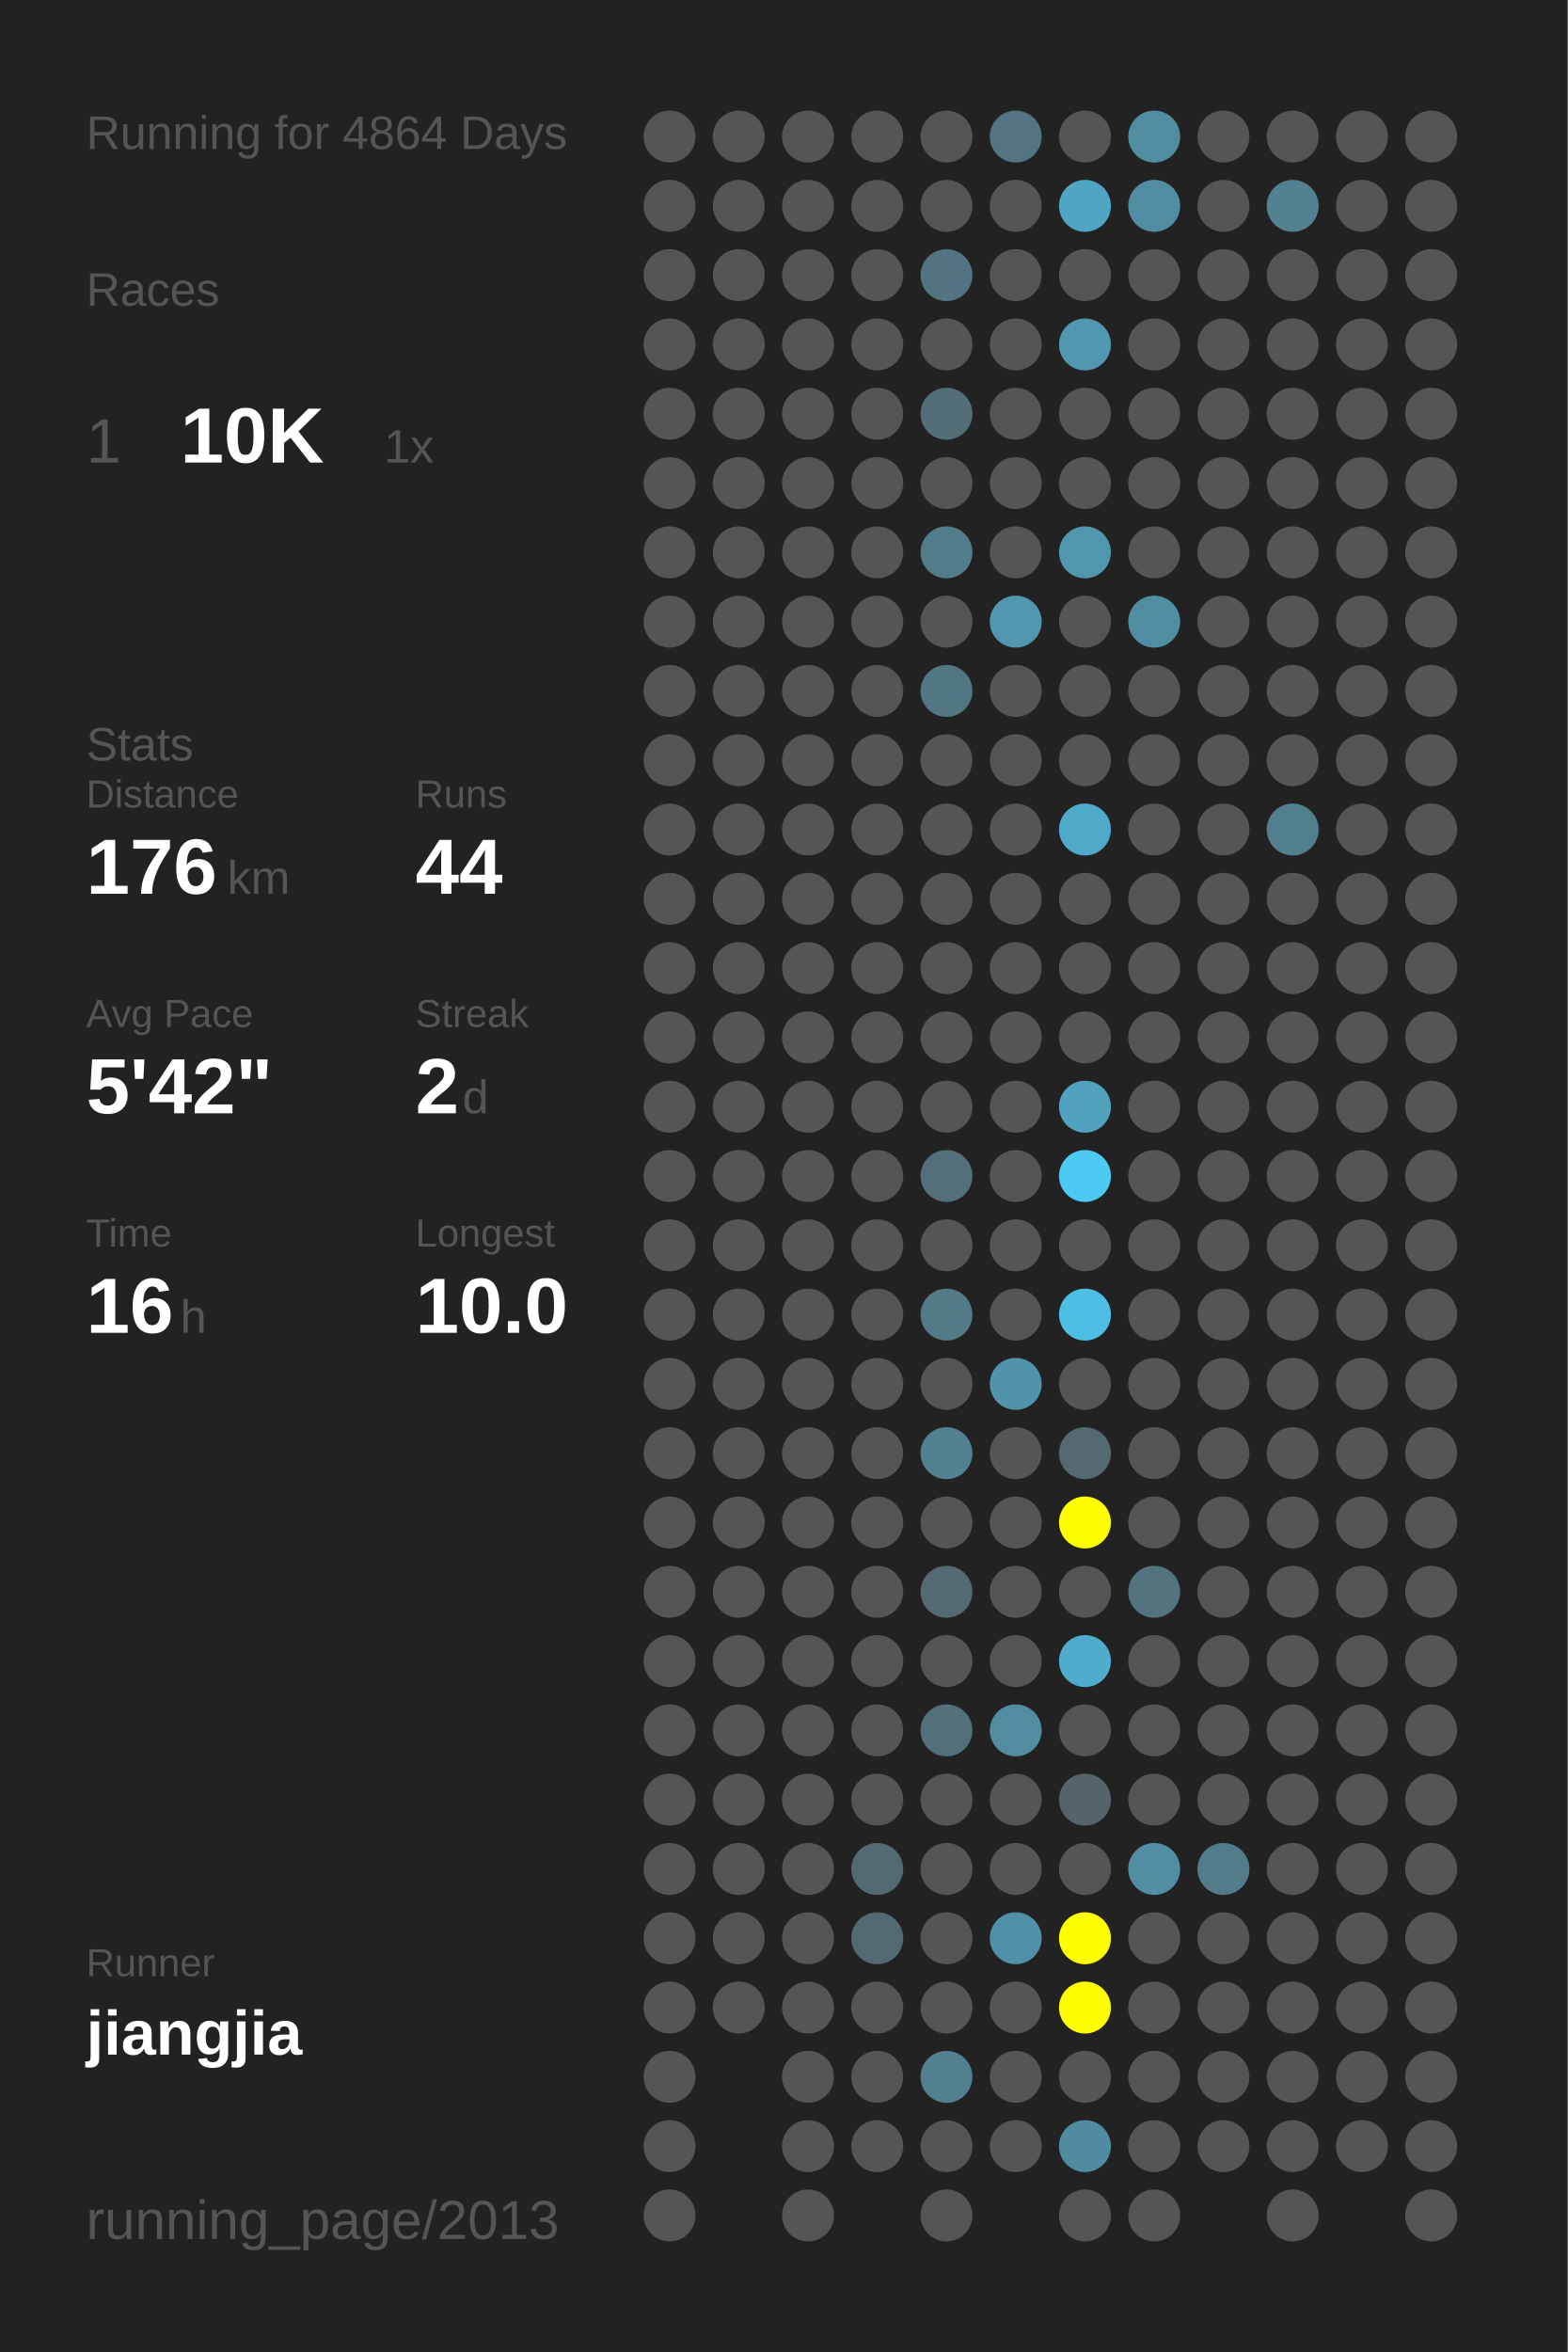
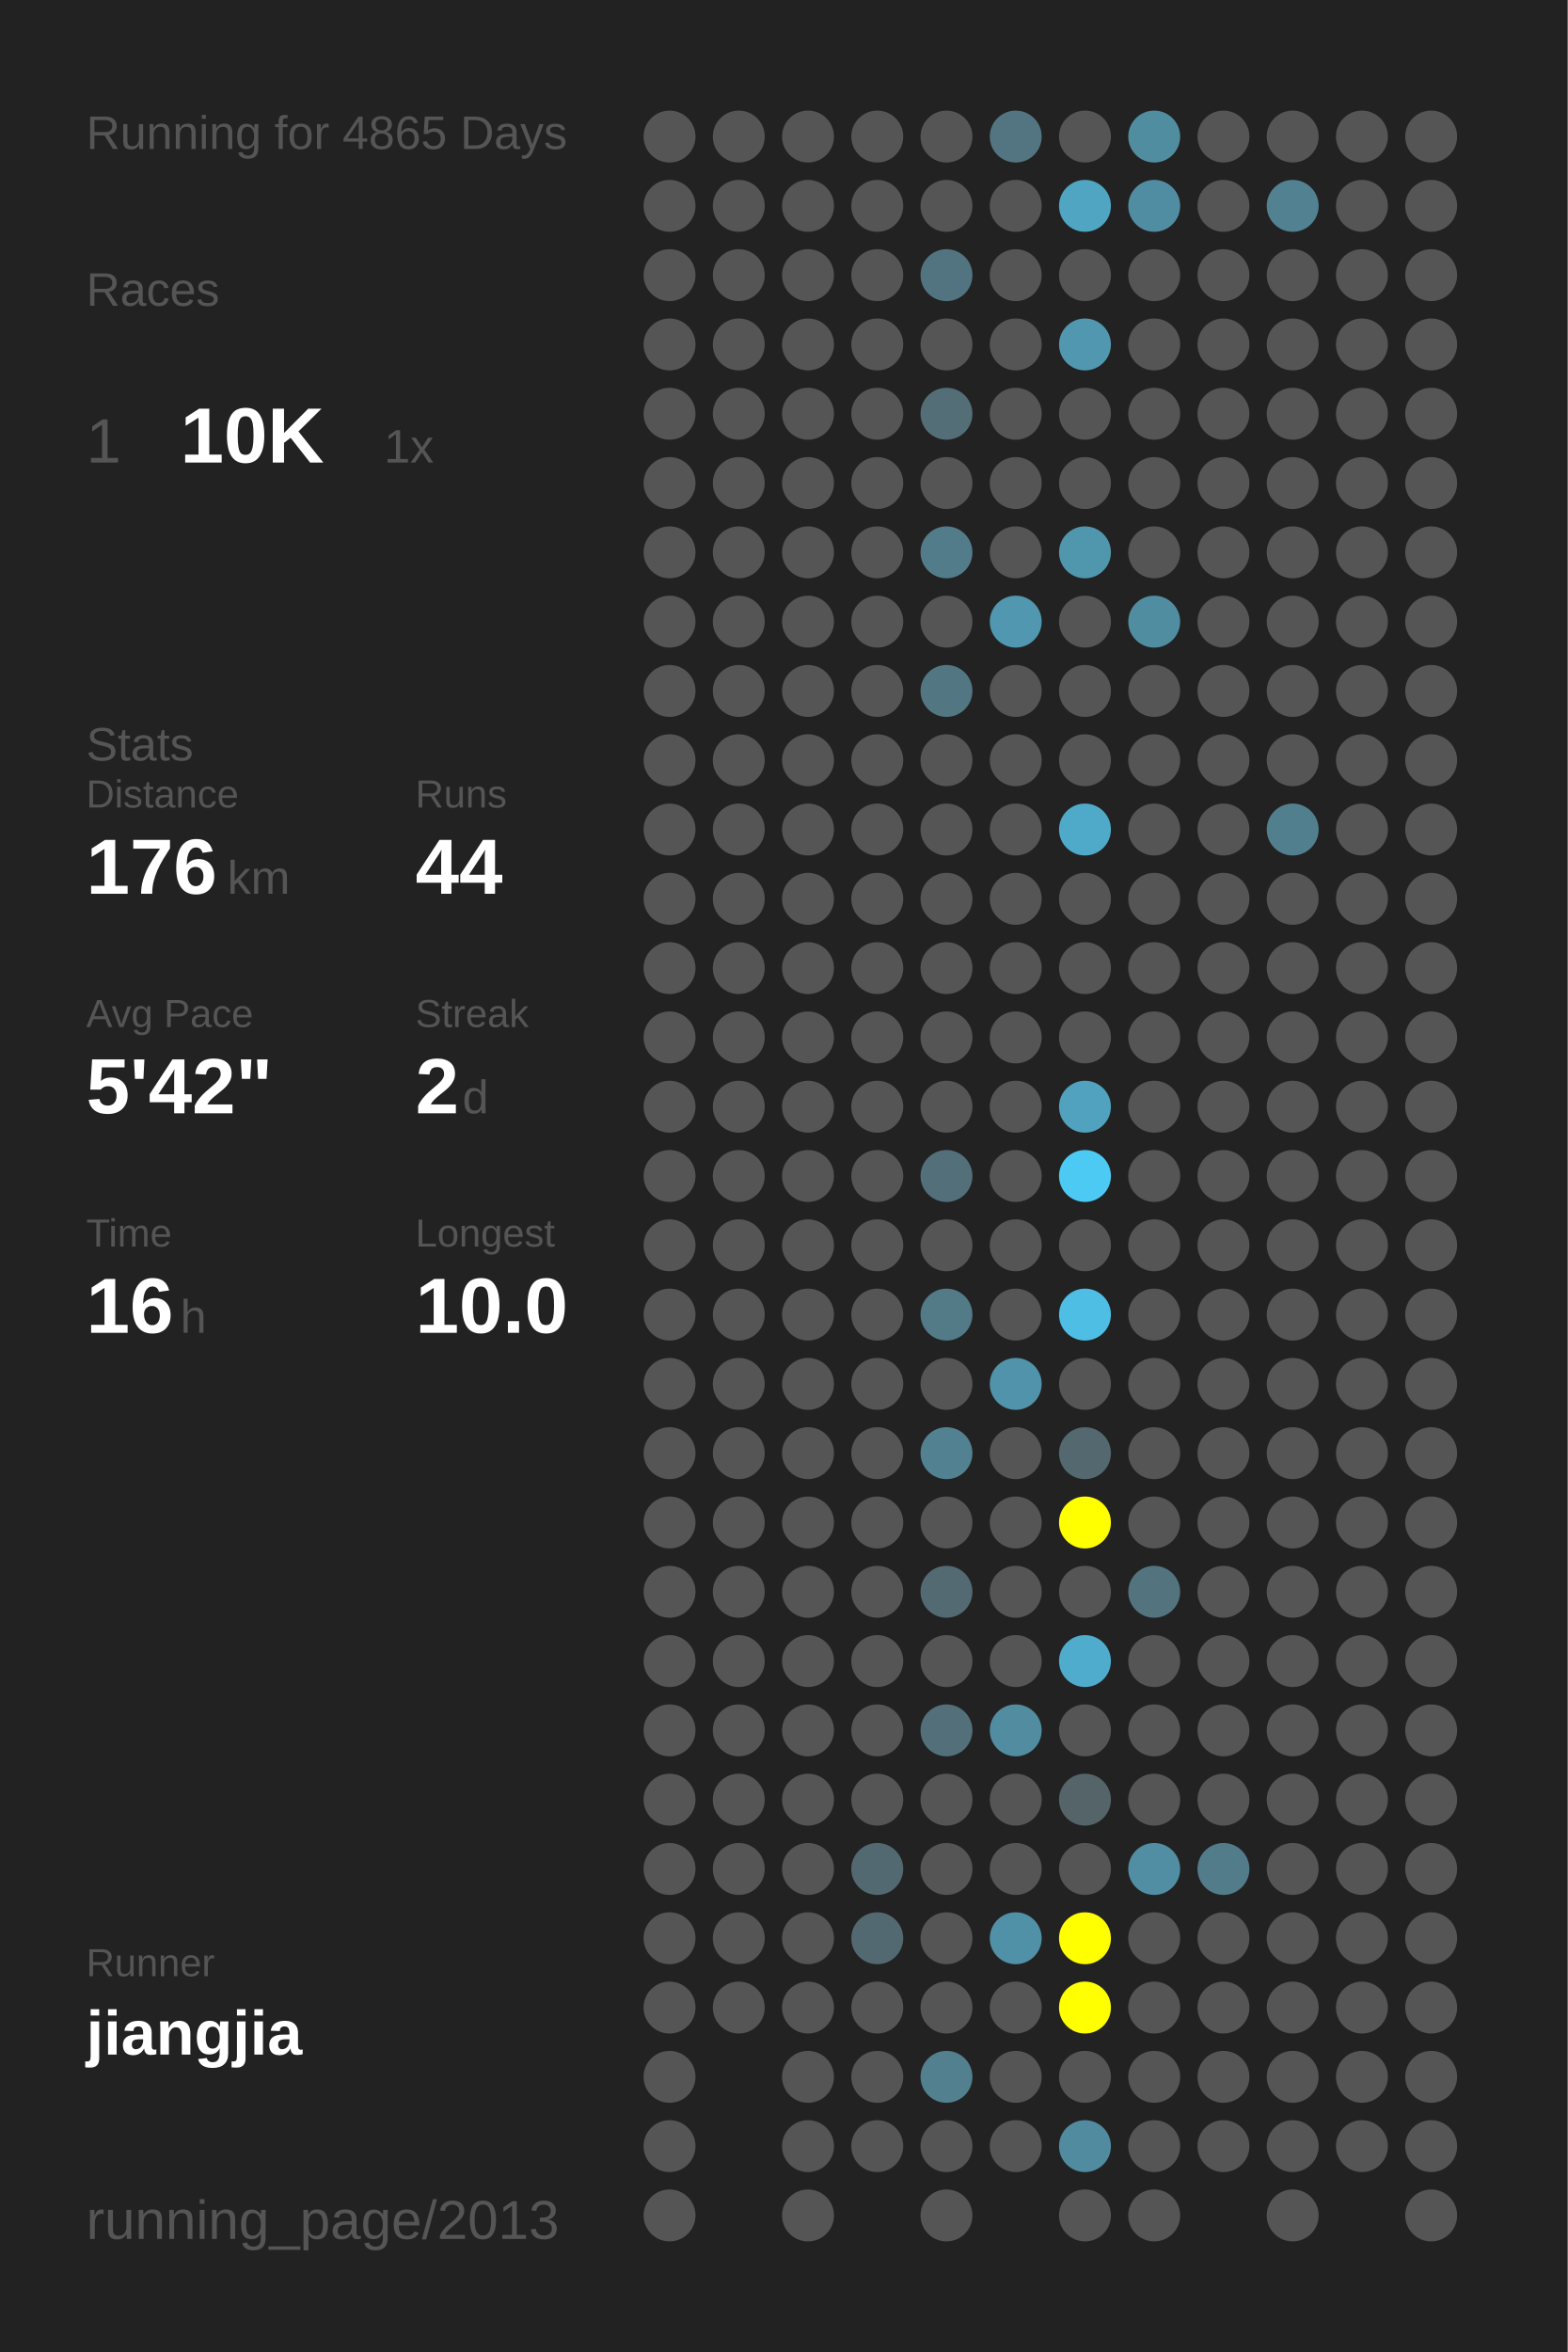
<svg xmlns="http://www.w3.org/2000/svg" baseProfile="full" height="300mm" version="1.1" viewBox="0,0,200,300" width="200mm">
  <defs />
  <rect fill="#222222" height="300" width="200" x="0" y="0" />
-   <text fill="#555555" style="font-size:6px; font-family:Arial;" x="11" y="19">Running for 4864 Days</text>
+   <text fill="#555555" style="font-size:6px; font-family:Arial;" x="11" y="19">Running for 4865 Days</text>
  <text fill="#555555" style="font-size:6px; font-family:Arial;" x="11" y="39">Races</text>
  <text fill="#555555" style="font-size:8px; font-family:Arial;" x="11" y="59">1</text>
  <text fill="#FFFFFF" style="font-size:10px; font-family:Arial; font-weight:bold;" x="23" y="59">10K</text>
  <text fill="#555555" style="font-size:6px; font-family:Arial;" x="49" y="59">1x</text>
  <text fill="#555555" style="font-size:6px; font-family:Arial;" x="11" y="97">Stats</text>
  <text fill="#555555" style="font-size:5px; font-family:Arial;" x="11" y="103">Distance</text>
  <text fill="#FFFFFF" style="font-size:10px; font-family:Arial; font-weight:bold;" x="11" y="114">176</text>
  <text fill="#555555" style="font-size:6px; font-family:Arial;" x="29" y="114">km</text>
  <text fill="#555555" style="font-size:5px; font-family:Arial;" x="53" y="103">Runs</text>
  <text fill="#FFFFFF" style="font-size:10px; font-family:Arial; font-weight:bold;" x="53" y="114">44</text>
  <text fill="#555555" style="font-size:5px; font-family:Arial;" x="11" y="131">Avg Pace</text>
  <text fill="#FFFFFF" style="font-size:10px; font-family:Arial; font-weight:bold;" x="11" y="142">5'42"</text>
  <text fill="#555555" style="font-size:5px; font-family:Arial;" x="53" y="131">Streak</text>
  <text fill="#FFFFFF" style="font-size:10px; font-family:Arial; font-weight:bold;" x="53" y="142">2</text>
  <text fill="#555555" style="font-size:6px; font-family:Arial;" x="59" y="142">d</text>
  <text fill="#555555" style="font-size:5px; font-family:Arial;" x="11" y="159">Time</text>
  <text fill="#FFFFFF" style="font-size:10px; font-family:Arial; font-weight:bold;" x="11" y="170">16</text>
  <text fill="#555555" style="font-size:6px; font-family:Arial;" x="23" y="170">h</text>
  <text fill="#555555" style="font-size:5px; font-family:Arial;" x="53" y="159">Longest</text>
  <text fill="#FFFFFF" style="font-size:10px; font-family:Arial; font-weight:bold;" x="53" y="170">10.0</text>
  <text fill="#555555" style="font-size:5px; font-family:Arial;" x="11" y="252.065">Runner</text>
  <text fill="#FFFFFF" style="font-size:8px; font-family:Arial; font-weight:bold;" x="11" y="262.065">jiangjia</text>
  <text fill="#555555" style="font-size:7px; font-family:Arial;" x="11" y="285.581">running_page/2013</text>
  <circle cx="85.417" cy="17.419" fill="#555555" r="3.312" />
  <circle cx="85.417" cy="26.258" fill="#555555" r="3.312" />
  <circle cx="85.417" cy="35.097" fill="#555555" r="3.312" />
  <circle cx="85.417" cy="43.935" fill="#555555" r="3.312" />
  <circle cx="85.417" cy="52.774" fill="#555555" r="3.312" />
  <circle cx="85.417" cy="61.613" fill="#555555" r="3.312" />
  <circle cx="85.417" cy="70.452" fill="#555555" r="3.312" />
  <circle cx="85.417" cy="79.29" fill="#555555" r="3.312" />
  <circle cx="85.417" cy="88.129" fill="#555555" r="3.312" />
  <circle cx="85.417" cy="96.968" fill="#555555" r="3.312" />
  <circle cx="85.417" cy="105.806" fill="#555555" r="3.312" />
  <circle cx="85.417" cy="114.645" fill="#555555" r="3.312" />
  <circle cx="85.417" cy="123.484" fill="#555555" r="3.312" />
  <circle cx="85.417" cy="132.323" fill="#555555" r="3.312" />
  <circle cx="85.417" cy="141.161" fill="#555555" r="3.312" />
  <circle cx="85.417" cy="150" fill="#555555" r="3.312" />
  <circle cx="85.417" cy="158.839" fill="#555555" r="3.312" />
  <circle cx="85.417" cy="167.677" fill="#555555" r="3.312" />
  <circle cx="85.417" cy="176.516" fill="#555555" r="3.312" />
  <circle cx="85.417" cy="185.355" fill="#555555" r="3.312" />
  <circle cx="85.417" cy="194.194" fill="#555555" r="3.312" />
  <circle cx="85.417" cy="203.032" fill="#555555" r="3.312" />
  <circle cx="85.417" cy="211.871" fill="#555555" r="3.312" />
  <circle cx="85.417" cy="220.71" fill="#555555" r="3.312" />
  <circle cx="85.417" cy="229.548" fill="#555555" r="3.312" />
  <circle cx="85.417" cy="238.387" fill="#555555" r="3.312" />
  <circle cx="85.417" cy="247.226" fill="#555555" r="3.312" />
  <circle cx="85.417" cy="256.065" fill="#555555" r="3.312" />
  <circle cx="85.417" cy="264.903" fill="#555555" r="3.312" />
  <circle cx="85.417" cy="273.742" fill="#555555" r="3.312" />
  <circle cx="85.417" cy="282.581" fill="#555555" r="3.312" />
  <circle cx="94.25" cy="17.419" fill="#555555" r="3.312" />
  <circle cx="94.25" cy="26.258" fill="#555555" r="3.312" />
  <circle cx="94.25" cy="35.097" fill="#555555" r="3.312" />
  <circle cx="94.25" cy="43.935" fill="#555555" r="3.312" />
  <circle cx="94.25" cy="52.774" fill="#555555" r="3.312" />
  <circle cx="94.25" cy="61.613" fill="#555555" r="3.312" />
  <circle cx="94.25" cy="70.452" fill="#555555" r="3.312" />
  <circle cx="94.25" cy="79.29" fill="#555555" r="3.312" />
  <circle cx="94.25" cy="88.129" fill="#555555" r="3.312" />
  <circle cx="94.25" cy="96.968" fill="#555555" r="3.312" />
  <circle cx="94.25" cy="105.806" fill="#555555" r="3.312" />
  <circle cx="94.25" cy="114.645" fill="#555555" r="3.312" />
  <circle cx="94.25" cy="123.484" fill="#555555" r="3.312" />
  <circle cx="94.25" cy="132.323" fill="#555555" r="3.312" />
  <circle cx="94.25" cy="141.161" fill="#555555" r="3.312" />
  <circle cx="94.25" cy="150" fill="#555555" r="3.312" />
  <circle cx="94.25" cy="158.839" fill="#555555" r="3.312" />
  <circle cx="94.25" cy="167.677" fill="#555555" r="3.312" />
  <circle cx="94.25" cy="176.516" fill="#555555" r="3.312" />
  <circle cx="94.25" cy="185.355" fill="#555555" r="3.312" />
  <circle cx="94.25" cy="194.194" fill="#555555" r="3.312" />
  <circle cx="94.25" cy="203.032" fill="#555555" r="3.312" />
  <circle cx="94.25" cy="211.871" fill="#555555" r="3.312" />
  <circle cx="94.25" cy="220.71" fill="#555555" r="3.312" />
  <circle cx="94.25" cy="229.548" fill="#555555" r="3.312" />
  <circle cx="94.25" cy="238.387" fill="#555555" r="3.312" />
  <circle cx="94.25" cy="247.226" fill="#555555" r="3.312" />
  <circle cx="94.25" cy="256.065" fill="#555555" r="3.312" />
  <circle cx="103.083" cy="17.419" fill="#555555" r="3.312" />
  <circle cx="103.083" cy="26.258" fill="#555555" r="3.312" />
  <circle cx="103.083" cy="35.097" fill="#555555" r="3.312" />
  <circle cx="103.083" cy="43.935" fill="#555555" r="3.312" />
  <circle cx="103.083" cy="52.774" fill="#555555" r="3.312" />
  <circle cx="103.083" cy="61.613" fill="#555555" r="3.312" />
  <circle cx="103.083" cy="70.452" fill="#555555" r="3.312" />
  <circle cx="103.083" cy="79.29" fill="#555555" r="3.312" />
  <circle cx="103.083" cy="88.129" fill="#555555" r="3.312" />
  <circle cx="103.083" cy="96.968" fill="#555555" r="3.312" />
  <circle cx="103.083" cy="105.806" fill="#555555" r="3.312" />
  <circle cx="103.083" cy="114.645" fill="#555555" r="3.312" />
  <circle cx="103.083" cy="123.484" fill="#555555" r="3.312" />
  <circle cx="103.083" cy="132.323" fill="#555555" r="3.312" />
  <circle cx="103.083" cy="141.161" fill="#555555" r="3.312" />
  <circle cx="103.083" cy="150" fill="#555555" r="3.312" />
  <circle cx="103.083" cy="158.839" fill="#555555" r="3.312" />
  <circle cx="103.083" cy="167.677" fill="#555555" r="3.312" />
  <circle cx="103.083" cy="176.516" fill="#555555" r="3.312" />
  <circle cx="103.083" cy="185.355" fill="#555555" r="3.312" />
  <circle cx="103.083" cy="194.194" fill="#555555" r="3.312" />
  <circle cx="103.083" cy="203.032" fill="#555555" r="3.312" />
  <circle cx="103.083" cy="211.871" fill="#555555" r="3.312" />
  <circle cx="103.083" cy="220.71" fill="#555555" r="3.312" />
  <circle cx="103.083" cy="229.548" fill="#555555" r="3.312" />
  <circle cx="103.083" cy="238.387" fill="#555555" r="3.312" />
  <circle cx="103.083" cy="247.226" fill="#555555" r="3.312" />
  <circle cx="103.083" cy="256.065" fill="#555555" r="3.312" />
  <circle cx="103.083" cy="264.903" fill="#555555" r="3.312" />
  <circle cx="103.083" cy="273.742" fill="#555555" r="3.312" />
  <circle cx="103.083" cy="282.581" fill="#555555" r="3.312" />
  <circle cx="111.917" cy="17.419" fill="#555555" r="3.312" />
  <circle cx="111.917" cy="26.258" fill="#555555" r="3.312" />
  <circle cx="111.917" cy="35.097" fill="#555555" r="3.312" />
  <circle cx="111.917" cy="43.935" fill="#555555" r="3.312" />
  <circle cx="111.917" cy="52.774" fill="#555555" r="3.312" />
  <circle cx="111.917" cy="61.613" fill="#555555" r="3.312" />
  <circle cx="111.917" cy="70.452" fill="#555555" r="3.312" />
  <circle cx="111.917" cy="79.29" fill="#555555" r="3.312" />
  <circle cx="111.917" cy="88.129" fill="#555555" r="3.312" />
  <circle cx="111.917" cy="96.968" fill="#555555" r="3.312" />
  <circle cx="111.917" cy="105.806" fill="#555555" r="3.312" />
  <circle cx="111.917" cy="114.645" fill="#555555" r="3.312" />
  <circle cx="111.917" cy="123.484" fill="#555555" r="3.312" />
  <circle cx="111.917" cy="132.323" fill="#555555" r="3.312" />
  <circle cx="111.917" cy="141.161" fill="#555555" r="3.312" />
  <circle cx="111.917" cy="150" fill="#555555" r="3.312" />
  <circle cx="111.917" cy="158.839" fill="#555555" r="3.312" />
  <circle cx="111.917" cy="167.677" fill="#555555" r="3.312" />
  <circle cx="111.917" cy="176.516" fill="#555555" r="3.312" />
  <circle cx="111.917" cy="185.355" fill="#555555" r="3.312" />
  <circle cx="111.917" cy="194.194" fill="#555555" r="3.312" />
  <circle cx="111.917" cy="203.032" fill="#555555" r="3.312" />
  <circle cx="111.917" cy="211.871" fill="#555555" r="3.312" />
  <circle cx="111.917" cy="220.71" fill="#555555" r="3.312" />
  <circle cx="111.917" cy="229.548" fill="#555555" r="3.312" />
  <circle cx="111.917" cy="238.387" fill="#536971" r="3.312" />
  <circle cx="111.917" cy="247.226" fill="#536971" r="3.312" />
  <circle cx="111.917" cy="256.065" fill="#555555" r="3.312" />
  <circle cx="111.917" cy="264.903" fill="#555555" r="3.312" />
  <circle cx="111.917" cy="273.742" fill="#555555" r="3.312" />
  <circle cx="120.75" cy="17.419" fill="#555555" r="3.312" />
  <circle cx="120.75" cy="26.258" fill="#555555" r="3.312" />
  <circle cx="120.75" cy="35.097" fill="#527480" r="3.312" />
  <circle cx="120.75" cy="43.935" fill="#555555" r="3.312" />
  <circle cx="120.75" cy="52.774" fill="#536e77" r="3.312" />
  <circle cx="120.75" cy="61.613" fill="#555555" r="3.312" />
  <circle cx="120.75" cy="70.452" fill="#527c8a" r="3.312" />
  <circle cx="120.75" cy="79.29" fill="#555555" r="3.312" />
  <circle cx="120.75" cy="88.129" fill="#527682" r="3.312" />
  <circle cx="120.75" cy="96.968" fill="#555555" r="3.312" />
  <circle cx="120.75" cy="105.806" fill="#555555" r="3.312" />
  <circle cx="120.75" cy="114.645" fill="#555555" r="3.312" />
  <circle cx="120.75" cy="123.484" fill="#555555" r="3.312" />
  <circle cx="120.75" cy="132.323" fill="#555555" r="3.312" />
  <circle cx="120.75" cy="141.161" fill="#555555" r="3.312" />
  <circle cx="120.75" cy="150" fill="#536f79" r="3.312" />
  <circle cx="120.75" cy="158.839" fill="#555555" r="3.312" />
  <circle cx="120.75" cy="167.677" fill="#527a87" r="3.312" />
  <circle cx="120.75" cy="176.516" fill="#555555" r="3.312" />
  <circle cx="120.75" cy="185.355" fill="#528191" r="3.312" />
  <circle cx="120.75" cy="194.194" fill="#555555" r="3.312" />
  <circle cx="120.75" cy="203.032" fill="#536a72" r="3.312" />
  <circle cx="120.75" cy="211.871" fill="#555555" r="3.312" />
  <circle cx="120.75" cy="220.71" fill="#53707a" r="3.312" />
  <circle cx="120.75" cy="229.548" fill="#555555" r="3.312" />
  <circle cx="120.75" cy="238.387" fill="#555555" r="3.312" />
  <circle cx="120.75" cy="247.226" fill="#555555" r="3.312" />
  <circle cx="120.75" cy="256.065" fill="#555555" r="3.312" />
  <circle cx="120.75" cy="264.903" fill="#52808f" r="3.312" />
  <circle cx="120.75" cy="273.742" fill="#555555" r="3.312" />
  <circle cx="120.75" cy="282.581" fill="#555555" r="3.312" />
  <circle cx="129.583" cy="17.419" fill="#527581" r="3.312" />
  <circle cx="129.583" cy="26.258" fill="#555555" r="3.312" />
  <circle cx="129.583" cy="35.097" fill="#555555" r="3.312" />
  <circle cx="129.583" cy="43.935" fill="#555555" r="3.312" />
  <circle cx="129.583" cy="52.774" fill="#555555" r="3.312" />
  <circle cx="129.583" cy="61.613" fill="#555555" r="3.312" />
  <circle cx="129.583" cy="70.452" fill="#555555" r="3.312" />
  <circle cx="129.583" cy="79.29" fill="#5097af" r="3.312" />
  <circle cx="129.583" cy="88.129" fill="#555555" r="3.312" />
  <circle cx="129.583" cy="96.968" fill="#555555" r="3.312" />
  <circle cx="129.583" cy="105.806" fill="#555555" r="3.312" />
  <circle cx="129.583" cy="114.645" fill="#555555" r="3.312" />
  <circle cx="129.583" cy="123.484" fill="#555555" r="3.312" />
  <circle cx="129.583" cy="132.323" fill="#555555" r="3.312" />
  <circle cx="129.583" cy="141.161" fill="#555555" r="3.312" />
  <circle cx="129.583" cy="150" fill="#555555" r="3.312" />
  <circle cx="129.583" cy="158.839" fill="#555555" r="3.312" />
  <circle cx="129.583" cy="167.677" fill="#555555" r="3.312" />
  <circle cx="129.583" cy="176.516" fill="#5093aa" r="3.312" />
  <circle cx="129.583" cy="185.355" fill="#555555" r="3.312" />
  <circle cx="129.583" cy="194.194" fill="#555555" r="3.312" />
  <circle cx="129.583" cy="203.032" fill="#555555" r="3.312" />
  <circle cx="129.583" cy="211.871" fill="#555555" r="3.312" />
  <circle cx="129.583" cy="220.71" fill="#518ca0" r="3.312" />
  <circle cx="129.583" cy="229.548" fill="#555555" r="3.312" />
  <circle cx="129.583" cy="238.387" fill="#555555" r="3.312" />
  <circle cx="129.583" cy="247.226" fill="#5191a7" r="3.312" />
  <circle cx="129.583" cy="256.065" fill="#555555" r="3.312" />
  <circle cx="129.583" cy="264.903" fill="#555555" r="3.312" />
  <circle cx="129.583" cy="273.742" fill="#555555" r="3.312" />
  <circle cx="138.417" cy="17.419" fill="#555555" r="3.312" />
  <circle cx="138.417" cy="26.258" fill="#4fa5c2" r="3.312" />
  <circle cx="138.417" cy="35.097" fill="#555555" r="3.312" />
  <circle cx="138.417" cy="43.935" fill="#5097af" r="3.312" />
  <circle cx="138.417" cy="52.774" fill="#555555" r="3.312" />
  <circle cx="138.417" cy="61.613" fill="#555555" r="3.312" />
  <circle cx="138.417" cy="70.452" fill="#5096ad" r="3.312" />
  <circle cx="138.417" cy="79.29" fill="#555555" r="3.312" />
  <circle cx="138.417" cy="88.129" fill="#555555" r="3.312" />
  <circle cx="138.417" cy="96.968" fill="#555555" r="3.312" />
  <circle cx="138.417" cy="105.806" fill="#4faac9" r="3.312" />
  <circle cx="138.417" cy="114.645" fill="#555555" r="3.312" />
  <circle cx="138.417" cy="123.484" fill="#555555" r="3.312" />
  <circle cx="138.417" cy="132.323" fill="#555555" r="3.312" />
  <circle cx="138.417" cy="141.161" fill="#50a2be" r="3.312" />
  <circle cx="138.417" cy="150" fill="#4dcaf4" r="3.312" />
  <circle cx="138.417" cy="158.839" fill="#555555" r="3.312" />
  <circle cx="138.417" cy="167.677" fill="#4ebee4" r="3.312" />
  <circle cx="138.417" cy="176.516" fill="#555555" r="3.312" />
  <circle cx="138.417" cy="185.355" fill="#53686f" r="3.312" />
  <circle cx="138.417" cy="194.194" fill="#FFFF00" r="3.312" />
  <circle cx="138.417" cy="203.032" fill="#555555" r="3.312" />
  <circle cx="138.417" cy="211.871" fill="#4faccc" r="3.312" />
  <circle cx="138.417" cy="220.71" fill="#555555" r="3.312" />
  <circle cx="138.417" cy="229.548" fill="#546469" r="3.312" />
  <circle cx="138.417" cy="238.387" fill="#555555" r="3.312" />
  <circle cx="138.417" cy="247.226" fill="#FFFF00" r="3.312" />
  <circle cx="138.417" cy="256.065" fill="#FFFF00" r="3.312" />
  <circle cx="138.417" cy="264.903" fill="#555555" r="3.312" />
  <circle cx="138.417" cy="273.742" fill="#518b9f" r="3.312" />
  <circle cx="138.417" cy="282.581" fill="#555555" r="3.312" />
  <circle cx="147.25" cy="17.419" fill="#518da1" r="3.312" />
  <circle cx="147.25" cy="26.258" fill="#518da2" r="3.312" />
  <circle cx="147.25" cy="35.097" fill="#555555" r="3.312" />
  <circle cx="147.25" cy="43.935" fill="#555555" r="3.312" />
  <circle cx="147.25" cy="52.774" fill="#555555" r="3.312" />
  <circle cx="147.25" cy="61.613" fill="#555555" r="3.312" />
  <circle cx="147.25" cy="70.452" fill="#555555" r="3.312" />
  <circle cx="147.25" cy="79.29" fill="#518da1" r="3.312" />
  <circle cx="147.25" cy="88.129" fill="#555555" r="3.312" />
  <circle cx="147.25" cy="96.968" fill="#555555" r="3.312" />
  <circle cx="147.25" cy="105.806" fill="#555555" r="3.312" />
  <circle cx="147.25" cy="114.645" fill="#555555" r="3.312" />
  <circle cx="147.25" cy="123.484" fill="#555555" r="3.312" />
  <circle cx="147.25" cy="132.323" fill="#555555" r="3.312" />
  <circle cx="147.25" cy="141.161" fill="#555555" r="3.312" />
  <circle cx="147.25" cy="150" fill="#555555" r="3.312" />
  <circle cx="147.25" cy="158.839" fill="#555555" r="3.312" />
  <circle cx="147.25" cy="167.677" fill="#555555" r="3.312" />
  <circle cx="147.25" cy="176.516" fill="#555555" r="3.312" />
  <circle cx="147.25" cy="185.355" fill="#555555" r="3.312" />
  <circle cx="147.25" cy="194.194" fill="#555555" r="3.312" />
  <circle cx="147.25" cy="203.032" fill="#53737e" r="3.312" />
  <circle cx="147.25" cy="211.871" fill="#555555" r="3.312" />
  <circle cx="147.25" cy="220.71" fill="#555555" r="3.312" />
  <circle cx="147.25" cy="229.548" fill="#555555" r="3.312" />
  <circle cx="147.25" cy="238.387" fill="#518ea3" r="3.312" />
  <circle cx="147.25" cy="247.226" fill="#555555" r="3.312" />
  <circle cx="147.25" cy="256.065" fill="#555555" r="3.312" />
  <circle cx="147.25" cy="264.903" fill="#555555" r="3.312" />
  <circle cx="147.25" cy="273.742" fill="#555555" r="3.312" />
  <circle cx="147.25" cy="282.581" fill="#555555" r="3.312" />
  <circle cx="156.083" cy="17.419" fill="#555555" r="3.312" />
  <circle cx="156.083" cy="26.258" fill="#555555" r="3.312" />
  <circle cx="156.083" cy="35.097" fill="#555555" r="3.312" />
  <circle cx="156.083" cy="43.935" fill="#555555" r="3.312" />
  <circle cx="156.083" cy="52.774" fill="#555555" r="3.312" />
  <circle cx="156.083" cy="61.613" fill="#555555" r="3.312" />
  <circle cx="156.083" cy="70.452" fill="#555555" r="3.312" />
  <circle cx="156.083" cy="79.29" fill="#555555" r="3.312" />
  <circle cx="156.083" cy="88.129" fill="#555555" r="3.312" />
  <circle cx="156.083" cy="96.968" fill="#555555" r="3.312" />
  <circle cx="156.083" cy="105.806" fill="#555555" r="3.312" />
  <circle cx="156.083" cy="114.645" fill="#555555" r="3.312" />
  <circle cx="156.083" cy="123.484" fill="#555555" r="3.312" />
  <circle cx="156.083" cy="132.323" fill="#555555" r="3.312" />
  <circle cx="156.083" cy="141.161" fill="#555555" r="3.312" />
  <circle cx="156.083" cy="150" fill="#555555" r="3.312" />
  <circle cx="156.083" cy="158.839" fill="#555555" r="3.312" />
  <circle cx="156.083" cy="167.677" fill="#555555" r="3.312" />
  <circle cx="156.083" cy="176.516" fill="#555555" r="3.312" />
  <circle cx="156.083" cy="185.355" fill="#555555" r="3.312" />
  <circle cx="156.083" cy="194.194" fill="#555555" r="3.312" />
  <circle cx="156.083" cy="203.032" fill="#555555" r="3.312" />
  <circle cx="156.083" cy="211.871" fill="#555555" r="3.312" />
  <circle cx="156.083" cy="220.71" fill="#555555" r="3.312" />
  <circle cx="156.083" cy="229.548" fill="#555555" r="3.312" />
  <circle cx="156.083" cy="238.387" fill="#527c8a" r="3.312" />
  <circle cx="156.083" cy="247.226" fill="#555555" r="3.312" />
  <circle cx="156.083" cy="256.065" fill="#555555" r="3.312" />
  <circle cx="156.083" cy="264.903" fill="#555555" r="3.312" />
  <circle cx="156.083" cy="273.742" fill="#555555" r="3.312" />
  <circle cx="164.917" cy="17.419" fill="#555555" r="3.312" />
  <circle cx="164.917" cy="26.258" fill="#528191" r="3.312" />
  <circle cx="164.917" cy="35.097" fill="#555555" r="3.312" />
  <circle cx="164.917" cy="43.935" fill="#555555" r="3.312" />
  <circle cx="164.917" cy="52.774" fill="#555555" r="3.312" />
  <circle cx="164.917" cy="61.613" fill="#555555" r="3.312" />
  <circle cx="164.917" cy="70.452" fill="#555555" r="3.312" />
  <circle cx="164.917" cy="79.29" fill="#555555" r="3.312" />
  <circle cx="164.917" cy="88.129" fill="#555555" r="3.312" />
  <circle cx="164.917" cy="96.968" fill="#555555" r="3.312" />
  <circle cx="164.917" cy="105.806" fill="#527f8e" r="3.312" />
  <circle cx="164.917" cy="114.645" fill="#555555" r="3.312" />
  <circle cx="164.917" cy="123.484" fill="#555555" r="3.312" />
  <circle cx="164.917" cy="132.323" fill="#555555" r="3.312" />
  <circle cx="164.917" cy="141.161" fill="#555555" r="3.312" />
  <circle cx="164.917" cy="150" fill="#555555" r="3.312" />
  <circle cx="164.917" cy="158.839" fill="#555555" r="3.312" />
  <circle cx="164.917" cy="167.677" fill="#555555" r="3.312" />
  <circle cx="164.917" cy="176.516" fill="#555555" r="3.312" />
  <circle cx="164.917" cy="185.355" fill="#555555" r="3.312" />
  <circle cx="164.917" cy="194.194" fill="#555555" r="3.312" />
  <circle cx="164.917" cy="203.032" fill="#555555" r="3.312" />
  <circle cx="164.917" cy="211.871" fill="#555555" r="3.312" />
  <circle cx="164.917" cy="220.71" fill="#555555" r="3.312" />
  <circle cx="164.917" cy="229.548" fill="#555555" r="3.312" />
  <circle cx="164.917" cy="238.387" fill="#555555" r="3.312" />
  <circle cx="164.917" cy="247.226" fill="#555555" r="3.312" />
  <circle cx="164.917" cy="256.065" fill="#555555" r="3.312" />
  <circle cx="164.917" cy="264.903" fill="#555555" r="3.312" />
  <circle cx="164.917" cy="273.742" fill="#555555" r="3.312" />
  <circle cx="164.917" cy="282.581" fill="#555555" r="3.312" />
  <circle cx="173.75" cy="17.419" fill="#555555" r="3.312" />
  <circle cx="173.75" cy="26.258" fill="#555555" r="3.312" />
  <circle cx="173.75" cy="35.097" fill="#555555" r="3.312" />
  <circle cx="173.75" cy="43.935" fill="#555555" r="3.312" />
  <circle cx="173.75" cy="52.774" fill="#555555" r="3.312" />
  <circle cx="173.75" cy="61.613" fill="#555555" r="3.312" />
  <circle cx="173.75" cy="70.452" fill="#555555" r="3.312" />
  <circle cx="173.75" cy="79.29" fill="#555555" r="3.312" />
  <circle cx="173.75" cy="88.129" fill="#555555" r="3.312" />
  <circle cx="173.75" cy="96.968" fill="#555555" r="3.312" />
  <circle cx="173.75" cy="105.806" fill="#555555" r="3.312" />
  <circle cx="173.75" cy="114.645" fill="#555555" r="3.312" />
  <circle cx="173.75" cy="123.484" fill="#555555" r="3.312" />
  <circle cx="173.75" cy="132.323" fill="#555555" r="3.312" />
  <circle cx="173.75" cy="141.161" fill="#555555" r="3.312" />
  <circle cx="173.75" cy="150" fill="#555555" r="3.312" />
  <circle cx="173.75" cy="158.839" fill="#555555" r="3.312" />
  <circle cx="173.75" cy="167.677" fill="#555555" r="3.312" />
  <circle cx="173.75" cy="176.516" fill="#555555" r="3.312" />
  <circle cx="173.75" cy="185.355" fill="#555555" r="3.312" />
  <circle cx="173.75" cy="194.194" fill="#555555" r="3.312" />
  <circle cx="173.75" cy="203.032" fill="#555555" r="3.312" />
  <circle cx="173.75" cy="211.871" fill="#555555" r="3.312" />
  <circle cx="173.75" cy="220.71" fill="#555555" r="3.312" />
  <circle cx="173.75" cy="229.548" fill="#555555" r="3.312" />
  <circle cx="173.75" cy="238.387" fill="#555555" r="3.312" />
  <circle cx="173.75" cy="247.226" fill="#555555" r="3.312" />
  <circle cx="173.75" cy="256.065" fill="#555555" r="3.312" />
  <circle cx="173.75" cy="264.903" fill="#555555" r="3.312" />
  <circle cx="173.75" cy="273.742" fill="#555555" r="3.312" />
  <circle cx="182.583" cy="17.419" fill="#555555" r="3.312" />
  <circle cx="182.583" cy="26.258" fill="#555555" r="3.312" />
  <circle cx="182.583" cy="35.097" fill="#555555" r="3.312" />
  <circle cx="182.583" cy="43.935" fill="#555555" r="3.312" />
  <circle cx="182.583" cy="52.774" fill="#555555" r="3.312" />
  <circle cx="182.583" cy="61.613" fill="#555555" r="3.312" />
  <circle cx="182.583" cy="70.452" fill="#555555" r="3.312" />
  <circle cx="182.583" cy="79.29" fill="#555555" r="3.312" />
  <circle cx="182.583" cy="88.129" fill="#555555" r="3.312" />
  <circle cx="182.583" cy="96.968" fill="#555555" r="3.312" />
  <circle cx="182.583" cy="105.806" fill="#555555" r="3.312" />
  <circle cx="182.583" cy="114.645" fill="#555555" r="3.312" />
  <circle cx="182.583" cy="123.484" fill="#555555" r="3.312" />
  <circle cx="182.583" cy="132.323" fill="#555555" r="3.312" />
  <circle cx="182.583" cy="141.161" fill="#555555" r="3.312" />
  <circle cx="182.583" cy="150" fill="#555555" r="3.312" />
  <circle cx="182.583" cy="158.839" fill="#555555" r="3.312" />
  <circle cx="182.583" cy="167.677" fill="#555555" r="3.312" />
  <circle cx="182.583" cy="176.516" fill="#555555" r="3.312" />
  <circle cx="182.583" cy="185.355" fill="#555555" r="3.312" />
  <circle cx="182.583" cy="194.194" fill="#555555" r="3.312" />
  <circle cx="182.583" cy="203.032" fill="#555555" r="3.312" />
  <circle cx="182.583" cy="211.871" fill="#555555" r="3.312" />
  <circle cx="182.583" cy="220.71" fill="#555555" r="3.312" />
  <circle cx="182.583" cy="229.548" fill="#555555" r="3.312" />
  <circle cx="182.583" cy="238.387" fill="#555555" r="3.312" />
  <circle cx="182.583" cy="247.226" fill="#555555" r="3.312" />
  <circle cx="182.583" cy="256.065" fill="#555555" r="3.312" />
  <circle cx="182.583" cy="264.903" fill="#555555" r="3.312" />
  <circle cx="182.583" cy="273.742" fill="#555555" r="3.312" />
  <circle cx="182.583" cy="282.581" fill="#555555" r="3.312" />
</svg>
